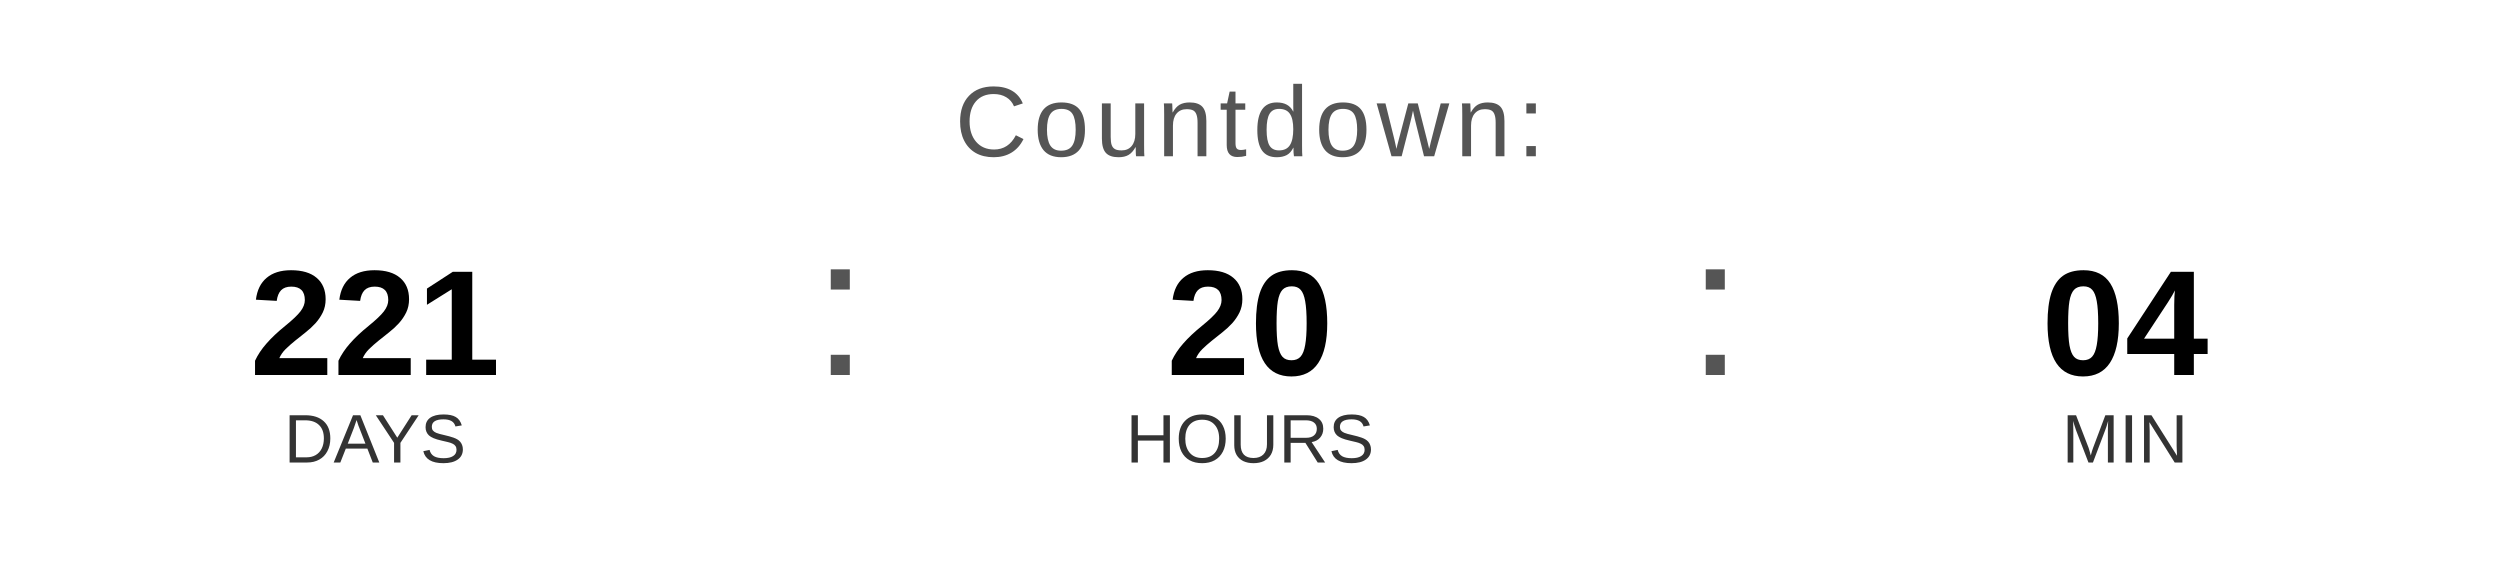
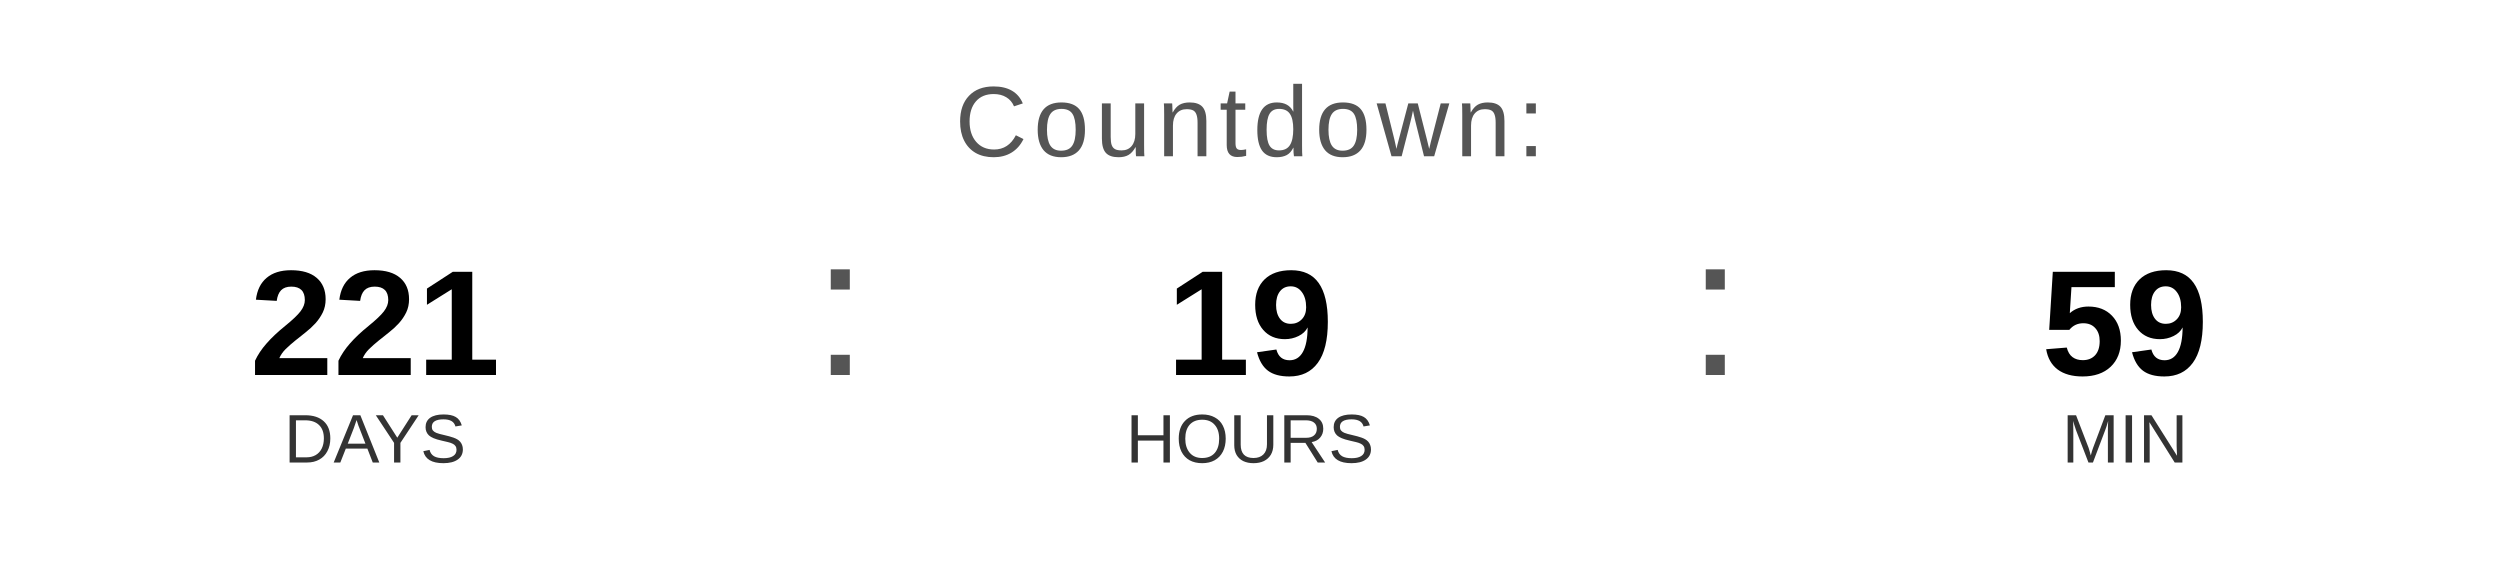
<svg xmlns="http://www.w3.org/2000/svg" width="400" height="90" viewBox="0 0 400 90">
  <text x="200" y="25" font-family="Arial, Helvetica, sans-serif" font-size="16" fill="#555555" text-anchor="middle" letter-spacing="1">
    Countdown:
  </text>
  <text x="60" y="60" font-family="Arial, Helvetica, sans-serif" font-size="24" font-weight="bold" fill="#000000" text-anchor="middle">221</text>
  <text x="60" y="74" font-family="Arial, Helvetica, sans-serif" font-size="11" fill="#333333" text-anchor="middle">DAYS</text>
  <text x="130" y="60" font-family="Arial, sans-serif" font-size="32" fill="#555555">:</text>
-   <text x="200" y="60" font-family="Arial, Helvetica, sans-serif" font-size="24" font-weight="bold" fill="#000000" text-anchor="middle">20</text>
+   <text x="200" y="60" font-family="Arial, Helvetica, sans-serif" font-size="24" font-weight="bold" fill="#000000" text-anchor="middle">19</text>
  <text x="200" y="74" font-family="Arial, Helvetica, sans-serif" font-size="11" fill="#333333" text-anchor="middle">HOURS</text>
  <text x="270" y="60" font-family="Arial, sans-serif" font-size="32" fill="#555555">:</text>
-   <text x="340" y="60" font-family="Arial, Helvetica, sans-serif" font-size="24" font-weight="bold" fill="#000000" text-anchor="middle">04</text>
+   <text x="340" y="60" font-family="Arial, Helvetica, sans-serif" font-size="24" font-weight="bold" fill="#000000" text-anchor="middle">59</text>
  <text x="340" y="74" font-family="Arial, Helvetica, sans-serif" font-size="11" fill="#333333" text-anchor="middle">MIN</text>
</svg>
